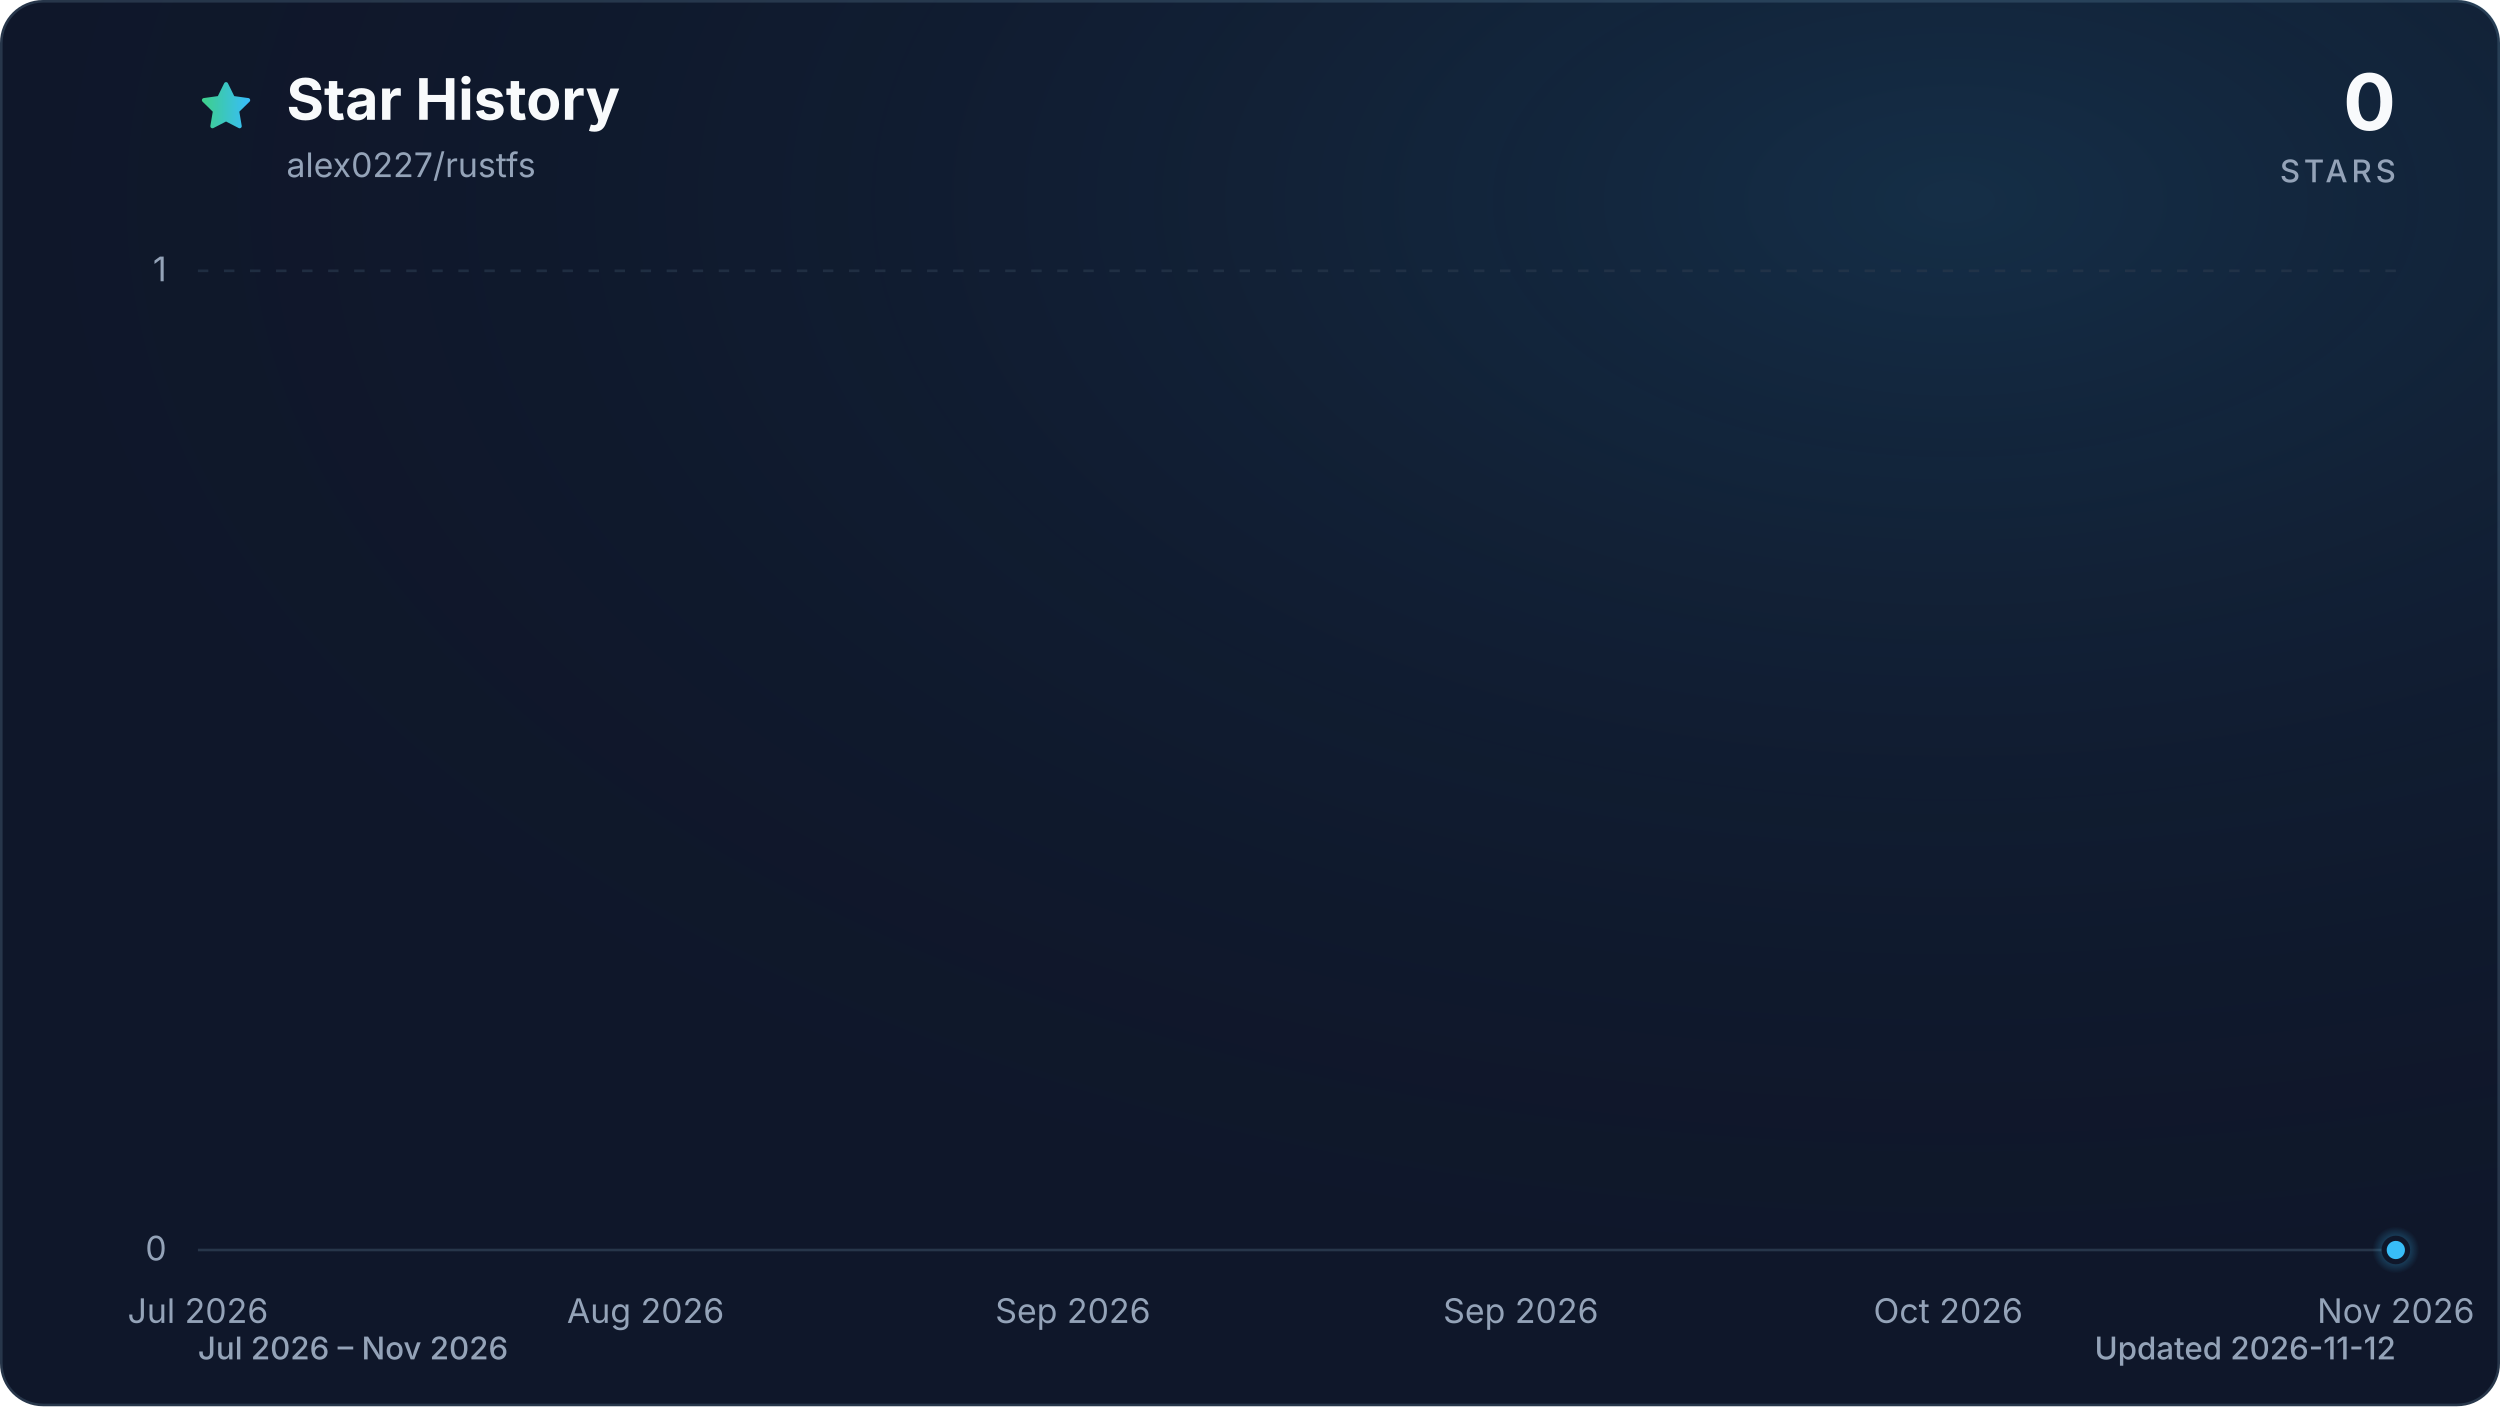
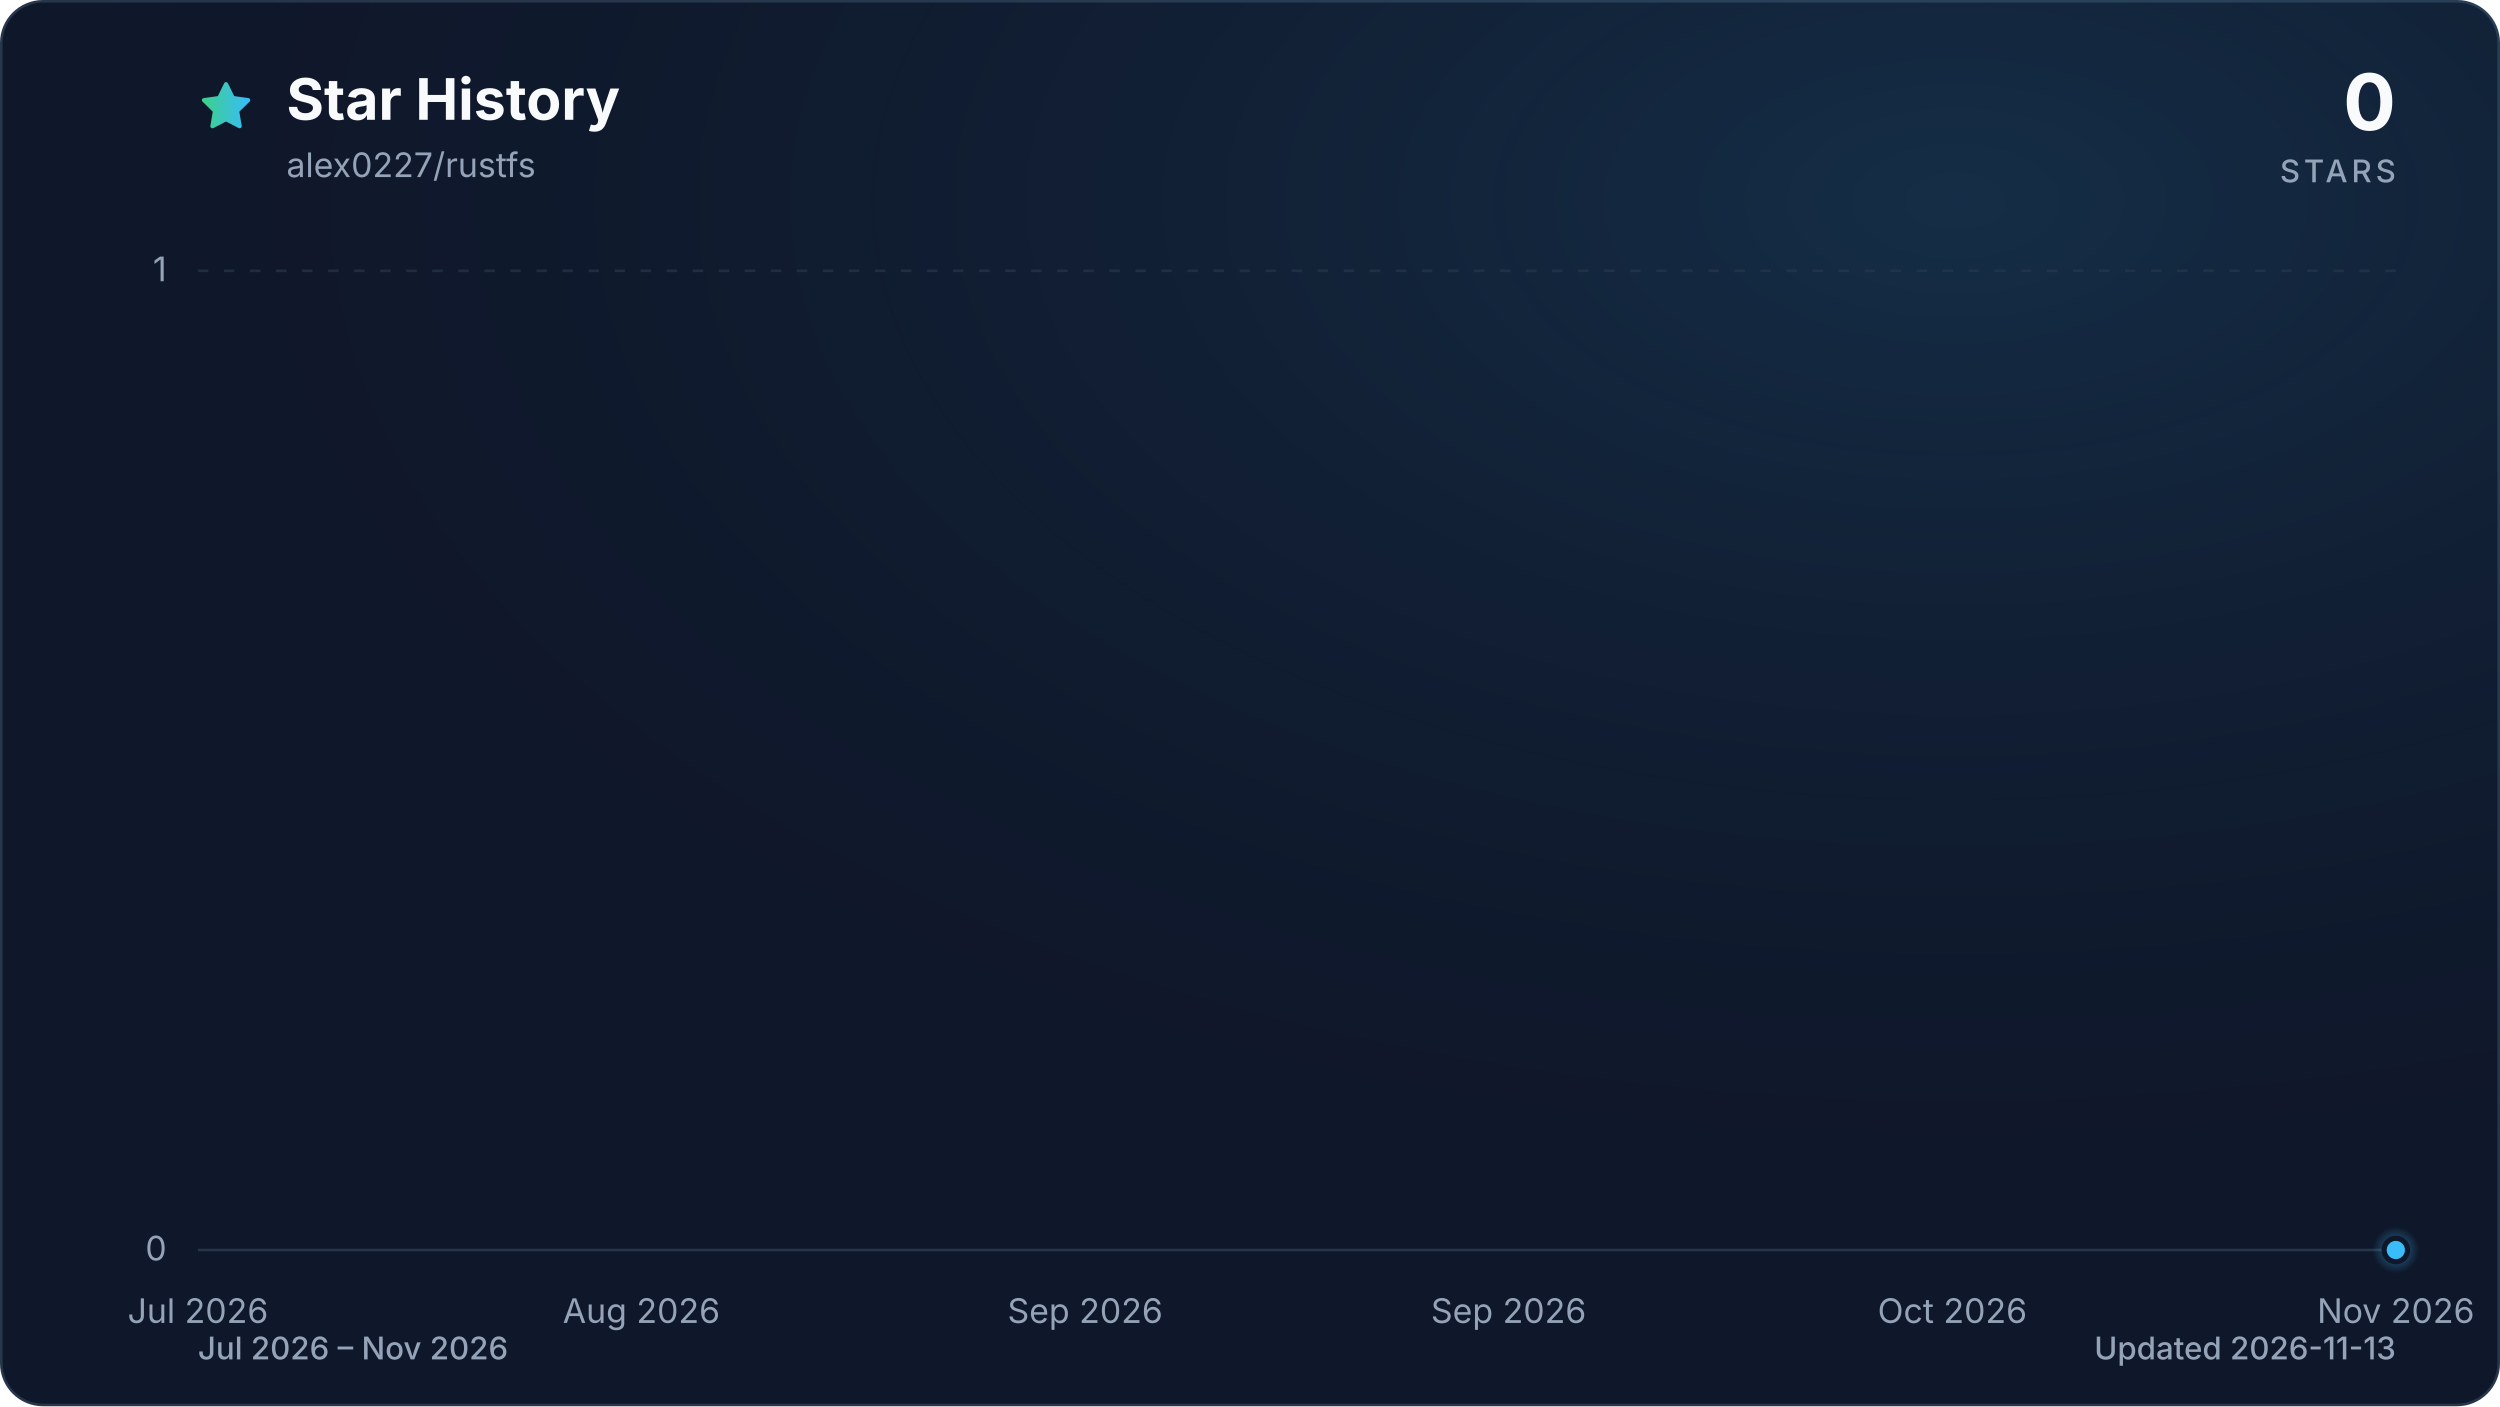
<svg xmlns="http://www.w3.org/2000/svg" viewBox="0 0 960 540" role="img" aria-labelledby="title description" data-style="gradient" data-variant="glow" data-animated="true">
  <defs>
    <linearGradient id="trend" x1="0" y1="0" x2="1" y2="0">
      <stop offset="0%" stop-color="#3ecf8e" />
      <stop offset="100%" stop-color="#38bdf8" />
    </linearGradient>
    <linearGradient id="area" x1="0" y1="0" x2="0" y2="1">
      <stop offset="0%" stop-color="#3ecf8e" stop-opacity="0.30" />
      <stop offset="55%" stop-color="#38bdf8" stop-opacity="0.10" />
      <stop offset="100%" stop-color="#38bdf8" stop-opacity="0.01" />
    </linearGradient>
    <radialGradient id="marker-halo" cx="50%" cy="50%" r="50%">
      <stop offset="0%" stop-color="#38bdf8" stop-opacity="0.55" />
      <stop offset="100%" stop-color="#38bdf8" stop-opacity="0" />
    </radialGradient>
    <radialGradient id="surface-glow" cx="78%" cy="14%" r="80%">
      <stop offset="0%" stop-color="#38bdf8" stop-opacity="0.14" />
      <stop offset="100%" stop-color="#0f172a" stop-opacity="0" />
    </radialGradient>
    <filter id="trend-glow" x="-20%" y="-20%" width="140%" height="140%">
      <feGaussianBlur stdDeviation="7" />
    </filter>
  </defs>
  <style>
.trend-enter{transform-box:fill-box;transform-origin:center;animation:trend-enter 520ms cubic-bezier(0.16,1,0.3,1)}
.marker-enter{transform-box:fill-box;transform-origin:center;animation:marker-enter 320ms cubic-bezier(0.16,1,0.3,1) 200ms both}
.marker-pulse{transform-box:fill-box;transform-origin:center;animation:marker-pulse 2.6s ease-out infinite}
@keyframes trend-enter{from{opacity:.35;transform:translateY(10px)}to{opacity:1;transform:translateY(0)}}
@keyframes marker-enter{from{opacity:0;transform:scale(.4)}to{opacity:1;transform:scale(1)}}
@keyframes marker-pulse{0%{opacity:.5;transform:scale(.7)}70%,100%{opacity:0;transform:scale(2.1)}}
@media (prefers-reduced-motion:reduce){.trend-enter,.marker-enter,.marker-pulse{animation:none!important}}
@media (prefers-reduced-motion:reduce){.marker-pulse{opacity:0}}
</style>
  <rect x="0.5" y="0.5" width="959" height="539" fill="#0f172a" stroke="#27364a" stroke-width="1" rx="16" />
  <rect width="960" height="540" fill="url(#surface-glow)" rx="16" />
  <path d="M12 2.6l2.9 5.9 6.5.9-4.7 4.6 1.1 6.5-5.8-3-5.8 3 1.1-6.5-4.7-4.6 6.5-.9L12 2.6Z" transform="translate(76 30) scale(.9)" fill="url(#trend)" stroke="url(#trend)" stroke-width="1.8" stroke-linejoin="round" aria-hidden="true" />
  <text x="110" y="46" fill="#f8fafc" font-family="ui-sans-serif, system-ui, -apple-system, BlinkMacSystemFont, 'Segoe UI', sans-serif" font-size="22" font-weight="700">Star History</text>
  <text x="110" y="68" fill="#94a3b8" font-family="ui-sans-serif, system-ui, -apple-system, BlinkMacSystemFont, 'Segoe UI', sans-serif" font-size="13">alex0227/rustfs</text>
  <text x="920" y="50" fill="#f8fafc" font-family="ui-sans-serif, system-ui, -apple-system, BlinkMacSystemFont, 'Segoe UI', sans-serif" font-size="30" font-weight="700" text-anchor="end">0</text>
  <text x="920" y="70" fill="#94a3b8" font-family="ui-sans-serif, system-ui, -apple-system, BlinkMacSystemFont, 'Segoe UI', sans-serif" font-size="12" font-weight="500" letter-spacing="1.5" text-anchor="end">STARS</text>
  <line x1="76" y1="480.0" x2="920" y2="480.0" stroke="#27364a" stroke-width="1" stroke-dasharray="0" opacity="1" />
  <text x="64" y="484.0" fill="#94a3b8" font-family="ui-sans-serif, system-ui, -apple-system, BlinkMacSystemFont, 'Segoe UI', sans-serif" font-size="13" text-anchor="end">0</text>
  <line x1="76" y1="104.0" x2="920" y2="104.0" stroke="#27364a" stroke-width="1" stroke-dasharray="4 6" opacity="0.7" />
  <text x="64" y="108.0" fill="#94a3b8" font-family="ui-sans-serif, system-ui, -apple-system, BlinkMacSystemFont, 'Segoe UI', sans-serif" font-size="13" text-anchor="end">1</text>
  <text x="76.0" y="508" fill="#94a3b8" font-family="ui-sans-serif, system-ui, -apple-system, BlinkMacSystemFont, 'Segoe UI', sans-serif" font-size="13" text-anchor="middle">Jul 2026</text>
-   <text x="247.9" y="508" fill="#94a3b8" font-family="ui-sans-serif, system-ui, -apple-system, BlinkMacSystemFont, 'Segoe UI', sans-serif" font-size="13" text-anchor="middle">Aug 2026</text>
-   <text x="412.0" y="508" fill="#94a3b8" font-family="ui-sans-serif, system-ui, -apple-system, BlinkMacSystemFont, 'Segoe UI', sans-serif" font-size="13" text-anchor="middle">Sep 2026</text>
-   <text x="584.0" y="508" fill="#94a3b8" font-family="ui-sans-serif, system-ui, -apple-system, BlinkMacSystemFont, 'Segoe UI', sans-serif" font-size="13" text-anchor="middle">Sep 2026</text>
-   <text x="748.1" y="508" fill="#94a3b8" font-family="ui-sans-serif, system-ui, -apple-system, BlinkMacSystemFont, 'Segoe UI', sans-serif" font-size="13" text-anchor="middle">Oct 2026</text>
+   <text x="246.3" y="508" fill="#94a3b8" font-family="ui-sans-serif, system-ui, -apple-system, BlinkMacSystemFont, 'Segoe UI', sans-serif" font-size="13" text-anchor="middle">Aug 2026</text>
+   <text x="416.7" y="508" fill="#94a3b8" font-family="ui-sans-serif, system-ui, -apple-system, BlinkMacSystemFont, 'Segoe UI', sans-serif" font-size="13" text-anchor="middle">Sep 2026</text>
+   <text x="579.3" y="508" fill="#94a3b8" font-family="ui-sans-serif, system-ui, -apple-system, BlinkMacSystemFont, 'Segoe UI', sans-serif" font-size="13" text-anchor="middle">Sep 2026</text>
+   <text x="749.7" y="508" fill="#94a3b8" font-family="ui-sans-serif, system-ui, -apple-system, BlinkMacSystemFont, 'Segoe UI', sans-serif" font-size="13" text-anchor="middle">Oct 2026</text>
  <text x="920.0" y="508" fill="#94a3b8" font-family="ui-sans-serif, system-ui, -apple-system, BlinkMacSystemFont, 'Segoe UI', sans-serif" font-size="13" text-anchor="middle">Nov 2026</text>
  <g class="trend-enter">
-     <path d="M 76.0 480.0 C 78.6 480.0, 81.2 480.0, 83.8 480.0 C 86.4 480.0, 89.0 480.0, 91.6 480.0 C 94.2 480.0, 96.8 480.0, 99.4 480.0 C 102.0 480.0, 104.7 480.0, 107.3 480.0 C 109.9 480.0, 112.5 480.0, 115.1 480.0 C 117.7 480.0, 120.3 480.0, 122.9 480.0 C 125.5 480.0, 128.1 480.0, 130.7 480.0 C 133.3 480.0, 135.9 480.0, 138.5 480.0 C 141.1 480.0, 143.7 480.0, 146.3 480.0 C 148.9 480.0, 151.5 480.0, 154.1 480.0 C 156.8 480.0, 159.4 480.0, 162.0 480.0 C 164.6 480.0, 167.2 480.0, 169.8 480.0 C 172.4 480.0, 175.0 480.0, 177.6 480.0 C 180.2 480.0, 182.8 480.0, 185.4 480.0 C 188.0 480.0, 190.6 480.0, 193.2 480.0 C 195.8 480.0, 198.4 480.0, 201.0 480.0 C 203.6 480.0, 206.2 480.0, 208.9 480.0 C 211.5 480.0, 214.1 480.0, 216.7 480.0 C 219.3 480.0, 221.9 480.0, 224.5 480.0 C 227.1 480.0, 229.7 480.0, 232.3 480.0 C 234.9 480.0, 237.5 480.0, 240.1 480.0 C 242.7 480.0, 245.3 480.0, 247.9 480.0 C 250.5 480.0, 253.1 480.0, 255.7 480.0 C 258.3 480.0, 261.0 480.0, 263.6 480.0 C 266.2 480.0, 268.8 480.0, 271.4 480.0 C 274.0 480.0, 276.6 480.0, 279.2 480.0 C 281.8 480.0, 284.4 480.0, 287.0 480.0 C 289.6 480.0, 292.2 480.0, 294.8 480.0 C 297.4 480.0, 300.0 480.0, 302.6 480.0 C 305.2 480.0, 307.8 480.0, 310.4 480.0 C 313.0 480.0, 315.7 480.0, 318.3 480.0 C 320.9 480.0, 323.5 480.0, 326.1 480.0 C 328.7 480.0, 331.3 480.0, 333.9 480.0 C 336.5 480.0, 339.1 480.0, 341.7 480.0 C 344.3 480.0, 346.9 480.0, 349.5 480.0 C 352.1 480.0, 354.7 480.0, 357.3 480.0 C 359.9 480.0, 362.5 480.0, 365.1 480.0 C 367.8 480.0, 370.4 480.0, 373.0 480.0 C 375.6 480.0, 378.2 480.0, 380.8 480.0 C 383.4 480.0, 386.0 480.0, 388.6 480.0 C 391.2 480.0, 393.8 480.0, 396.4 480.0 C 399.0 480.0, 401.6 480.0, 404.2 480.0 C 406.8 480.0, 409.4 480.0, 412.0 480.0 C 414.6 480.0, 417.2 480.0, 419.9 480.0 C 422.5 480.0, 425.1 480.0, 427.7 480.0 C 430.3 480.0, 432.9 480.0, 435.5 480.0 C 438.1 480.0, 440.7 480.0, 443.3 480.0 C 445.9 480.0, 448.5 480.0, 451.1 480.0 C 453.7 480.0, 456.3 480.0, 458.9 480.0 C 461.5 480.0, 464.1 480.0, 466.7 480.0 C 469.3 480.0, 472.0 480.0, 474.6 480.0 C 477.2 480.0, 479.8 480.0, 482.4 480.0 C 485.0 480.0, 487.6 480.0, 490.2 480.0 C 492.8 480.0, 495.4 480.0, 498.0 480.0 C 500.6 480.0, 503.2 480.0, 505.8 480.0 C 508.4 480.0, 511.0 480.0, 513.6 480.0 C 516.2 480.0, 518.8 480.0, 521.4 480.0 C 524.0 480.0, 526.7 480.0, 529.3 480.0 C 531.9 480.0, 534.5 480.0, 537.1 480.0 C 539.7 480.0, 542.3 480.0, 544.9 480.0 C 547.5 480.0, 550.1 480.0, 552.7 480.0 C 555.3 480.0, 557.9 480.0, 560.5 480.0 C 563.1 480.0, 565.7 480.0, 568.3 480.0 C 570.9 480.0, 573.5 480.0, 576.1 480.0 C 578.8 480.0, 581.4 480.0, 584.0 480.0 C 586.6 480.0, 589.2 480.0, 591.8 480.0 C 594.4 480.0, 597.0 480.0, 599.6 480.0 C 602.2 480.0, 604.8 480.0, 607.4 480.0 C 610.0 480.0, 612.6 480.0, 615.2 480.0 C 617.8 480.0, 620.4 480.0, 623.0 480.0 C 625.6 480.0, 628.2 480.0, 630.9 480.0 C 633.5 480.0, 636.1 480.0, 638.7 480.0 C 641.3 480.0, 643.9 480.0, 646.5 480.0 C 649.1 480.0, 651.7 480.0, 654.3 480.0 C 656.9 480.0, 659.5 480.0, 662.1 480.0 C 664.7 480.0, 667.3 480.0, 669.9 480.0 C 672.5 480.0, 675.1 480.0, 677.7 480.0 C 680.3 480.0, 683.0 480.0, 685.6 480.0 C 688.2 480.0, 690.8 480.0, 693.4 480.0 C 696.0 480.0, 698.6 480.0, 701.2 480.0 C 703.8 480.0, 706.4 480.0, 709.0 480.0 C 711.6 480.0, 714.2 480.0, 716.8 480.0 C 719.4 480.0, 722.0 480.0, 724.6 480.0 C 727.2 480.0, 729.8 480.0, 732.4 480.0 C 735.0 480.0, 737.7 480.0, 740.3 480.0 C 742.9 480.0, 745.5 480.0, 748.1 480.0 C 750.7 480.0, 753.3 480.0, 755.9 480.0 C 758.5 480.0, 761.1 480.0, 763.7 480.0 C 766.3 480.0, 768.9 480.0, 771.5 480.0 C 774.1 480.0, 776.7 480.0, 779.3 480.0 C 781.9 480.0, 784.5 480.0, 787.1 480.0 C 789.8 480.0, 792.4 480.0, 795.0 480.0 C 797.6 480.0, 800.2 480.0, 802.8 480.0 C 805.4 480.0, 808.0 480.0, 810.6 480.0 C 813.2 480.0, 815.8 480.0, 818.4 480.0 C 821.0 480.0, 823.6 480.0, 826.2 480.0 C 828.8 480.0, 831.4 480.0, 834.0 480.0 C 836.6 480.0, 839.2 480.0, 841.9 480.0 C 844.5 480.0, 847.1 480.0, 849.7 480.0 C 852.3 480.0, 854.9 480.0, 857.5 480.0 C 860.1 480.0, 862.7 480.0, 865.3 480.0 C 867.9 480.0, 870.5 480.0, 873.1 480.0 C 875.7 480.0, 878.3 480.0, 880.9 480.0 C 883.5 480.0, 886.1 480.0, 888.7 480.0 C 891.3 480.0, 894.0 480.0, 896.6 480.0 C 899.2 480.0, 901.8 480.0, 904.4 480.0 C 907.0 480.0, 909.6 480.0, 912.2 480.0 C 914.8 480.0, 917.4 480.0, 920.0 480.0 L 920.0 480.0 L 76.0 480.0 Z" fill="url(#area)" />
-     <path d="M 76.0 480.0 C 78.6 480.0, 81.2 480.0, 83.8 480.0 C 86.4 480.0, 89.0 480.0, 91.6 480.0 C 94.2 480.0, 96.8 480.0, 99.4 480.0 C 102.0 480.0, 104.7 480.0, 107.3 480.0 C 109.9 480.0, 112.5 480.0, 115.1 480.0 C 117.7 480.0, 120.3 480.0, 122.9 480.0 C 125.5 480.0, 128.1 480.0, 130.7 480.0 C 133.3 480.0, 135.9 480.0, 138.5 480.0 C 141.1 480.0, 143.7 480.0, 146.3 480.0 C 148.9 480.0, 151.5 480.0, 154.1 480.0 C 156.8 480.0, 159.4 480.0, 162.0 480.0 C 164.6 480.0, 167.2 480.0, 169.8 480.0 C 172.4 480.0, 175.0 480.0, 177.6 480.0 C 180.2 480.0, 182.8 480.0, 185.4 480.0 C 188.0 480.0, 190.6 480.0, 193.2 480.0 C 195.8 480.0, 198.4 480.0, 201.0 480.0 C 203.6 480.0, 206.2 480.0, 208.9 480.0 C 211.5 480.0, 214.1 480.0, 216.7 480.0 C 219.3 480.0, 221.9 480.0, 224.5 480.0 C 227.1 480.0, 229.7 480.0, 232.3 480.0 C 234.9 480.0, 237.5 480.0, 240.1 480.0 C 242.7 480.0, 245.3 480.0, 247.9 480.0 C 250.5 480.0, 253.1 480.0, 255.7 480.0 C 258.3 480.0, 261.0 480.0, 263.6 480.0 C 266.2 480.0, 268.8 480.0, 271.4 480.0 C 274.0 480.0, 276.6 480.0, 279.2 480.0 C 281.8 480.0, 284.4 480.0, 287.0 480.0 C 289.6 480.0, 292.2 480.0, 294.8 480.0 C 297.4 480.0, 300.0 480.0, 302.6 480.0 C 305.2 480.0, 307.8 480.0, 310.4 480.0 C 313.0 480.0, 315.7 480.0, 318.3 480.0 C 320.9 480.0, 323.5 480.0, 326.1 480.0 C 328.7 480.0, 331.3 480.0, 333.9 480.0 C 336.5 480.0, 339.1 480.0, 341.7 480.0 C 344.3 480.0, 346.9 480.0, 349.5 480.0 C 352.1 480.0, 354.7 480.0, 357.3 480.0 C 359.9 480.0, 362.5 480.0, 365.1 480.0 C 367.8 480.0, 370.4 480.0, 373.0 480.0 C 375.6 480.0, 378.2 480.0, 380.8 480.0 C 383.4 480.0, 386.0 480.0, 388.6 480.0 C 391.2 480.0, 393.8 480.0, 396.4 480.0 C 399.0 480.0, 401.6 480.0, 404.2 480.0 C 406.8 480.0, 409.4 480.0, 412.0 480.0 C 414.6 480.0, 417.2 480.0, 419.9 480.0 C 422.5 480.0, 425.1 480.0, 427.7 480.0 C 430.3 480.0, 432.9 480.0, 435.5 480.0 C 438.1 480.0, 440.7 480.0, 443.3 480.0 C 445.9 480.0, 448.5 480.0, 451.1 480.0 C 453.7 480.0, 456.3 480.0, 458.9 480.0 C 461.5 480.0, 464.1 480.0, 466.7 480.0 C 469.3 480.0, 472.0 480.0, 474.6 480.0 C 477.2 480.0, 479.8 480.0, 482.4 480.0 C 485.0 480.0, 487.6 480.0, 490.2 480.0 C 492.8 480.0, 495.4 480.0, 498.0 480.0 C 500.6 480.0, 503.2 480.0, 505.8 480.0 C 508.4 480.0, 511.0 480.0, 513.6 480.0 C 516.2 480.0, 518.8 480.0, 521.4 480.0 C 524.0 480.0, 526.7 480.0, 529.3 480.0 C 531.9 480.0, 534.5 480.0, 537.1 480.0 C 539.7 480.0, 542.3 480.0, 544.9 480.0 C 547.5 480.0, 550.1 480.0, 552.7 480.0 C 555.3 480.0, 557.9 480.0, 560.5 480.0 C 563.1 480.0, 565.7 480.0, 568.3 480.0 C 570.9 480.0, 573.5 480.0, 576.1 480.0 C 578.8 480.0, 581.4 480.0, 584.0 480.0 C 586.6 480.0, 589.2 480.0, 591.8 480.0 C 594.4 480.0, 597.0 480.0, 599.6 480.0 C 602.2 480.0, 604.8 480.0, 607.4 480.0 C 610.0 480.0, 612.6 480.0, 615.2 480.0 C 617.8 480.0, 620.4 480.0, 623.0 480.0 C 625.6 480.0, 628.2 480.0, 630.9 480.0 C 633.5 480.0, 636.1 480.0, 638.7 480.0 C 641.3 480.0, 643.9 480.0, 646.5 480.0 C 649.1 480.0, 651.7 480.0, 654.3 480.0 C 656.9 480.0, 659.5 480.0, 662.1 480.0 C 664.7 480.0, 667.3 480.0, 669.9 480.0 C 672.5 480.0, 675.1 480.0, 677.7 480.0 C 680.3 480.0, 683.0 480.0, 685.6 480.0 C 688.2 480.0, 690.8 480.0, 693.4 480.0 C 696.0 480.0, 698.6 480.0, 701.2 480.0 C 703.8 480.0, 706.4 480.0, 709.0 480.0 C 711.6 480.0, 714.2 480.0, 716.8 480.0 C 719.4 480.0, 722.0 480.0, 724.6 480.0 C 727.2 480.0, 729.8 480.0, 732.4 480.0 C 735.0 480.0, 737.7 480.0, 740.3 480.0 C 742.9 480.0, 745.5 480.0, 748.1 480.0 C 750.7 480.0, 753.3 480.0, 755.9 480.0 C 758.5 480.0, 761.1 480.0, 763.7 480.0 C 766.3 480.0, 768.9 480.0, 771.5 480.0 C 774.1 480.0, 776.7 480.0, 779.3 480.0 C 781.9 480.0, 784.5 480.0, 787.1 480.0 C 789.8 480.0, 792.4 480.0, 795.0 480.0 C 797.6 480.0, 800.2 480.0, 802.8 480.0 C 805.4 480.0, 808.0 480.0, 810.6 480.0 C 813.2 480.0, 815.8 480.0, 818.4 480.0 C 821.0 480.0, 823.6 480.0, 826.2 480.0 C 828.8 480.0, 831.4 480.0, 834.0 480.0 C 836.6 480.0, 839.2 480.0, 841.9 480.0 C 844.5 480.0, 847.1 480.0, 849.7 480.0 C 852.3 480.0, 854.9 480.0, 857.5 480.0 C 860.1 480.0, 862.7 480.0, 865.3 480.0 C 867.9 480.0, 870.5 480.0, 873.1 480.0 C 875.7 480.0, 878.3 480.0, 880.9 480.0 C 883.5 480.0, 886.1 480.0, 888.7 480.0 C 891.3 480.0, 894.0 480.0, 896.6 480.0 C 899.2 480.0, 901.8 480.0, 904.4 480.0 C 907.0 480.0, 909.6 480.0, 912.2 480.0 C 914.8 480.0, 917.4 480.0, 920.0 480.0" fill="none" stroke="url(#trend)" stroke-width="12" stroke-linecap="round" stroke-linejoin="round" opacity="0.16" filter="url(#trend-glow)" />
-     <path d="M 76.0 480.0 C 78.6 480.0, 81.2 480.0, 83.8 480.0 C 86.4 480.0, 89.0 480.0, 91.6 480.0 C 94.2 480.0, 96.8 480.0, 99.4 480.0 C 102.0 480.0, 104.7 480.0, 107.3 480.0 C 109.9 480.0, 112.5 480.0, 115.1 480.0 C 117.7 480.0, 120.3 480.0, 122.9 480.0 C 125.5 480.0, 128.1 480.0, 130.7 480.0 C 133.3 480.0, 135.9 480.0, 138.5 480.0 C 141.1 480.0, 143.7 480.0, 146.3 480.0 C 148.9 480.0, 151.5 480.0, 154.1 480.0 C 156.8 480.0, 159.4 480.0, 162.0 480.0 C 164.6 480.0, 167.2 480.0, 169.8 480.0 C 172.4 480.0, 175.0 480.0, 177.6 480.0 C 180.2 480.0, 182.8 480.0, 185.4 480.0 C 188.0 480.0, 190.6 480.0, 193.2 480.0 C 195.8 480.0, 198.4 480.0, 201.0 480.0 C 203.6 480.0, 206.2 480.0, 208.9 480.0 C 211.5 480.0, 214.1 480.0, 216.7 480.0 C 219.3 480.0, 221.9 480.0, 224.5 480.0 C 227.1 480.0, 229.7 480.0, 232.3 480.0 C 234.9 480.0, 237.5 480.0, 240.1 480.0 C 242.7 480.0, 245.3 480.0, 247.9 480.0 C 250.5 480.0, 253.1 480.0, 255.7 480.0 C 258.3 480.0, 261.0 480.0, 263.6 480.0 C 266.2 480.0, 268.8 480.0, 271.4 480.0 C 274.0 480.0, 276.6 480.0, 279.2 480.0 C 281.8 480.0, 284.4 480.0, 287.0 480.0 C 289.6 480.0, 292.2 480.0, 294.8 480.0 C 297.4 480.0, 300.0 480.0, 302.6 480.0 C 305.2 480.0, 307.8 480.0, 310.4 480.0 C 313.0 480.0, 315.7 480.0, 318.3 480.0 C 320.9 480.0, 323.5 480.0, 326.1 480.0 C 328.7 480.0, 331.3 480.0, 333.9 480.0 C 336.5 480.0, 339.1 480.0, 341.7 480.0 C 344.3 480.0, 346.9 480.0, 349.5 480.0 C 352.1 480.0, 354.7 480.0, 357.3 480.0 C 359.9 480.0, 362.5 480.0, 365.1 480.0 C 367.8 480.0, 370.4 480.0, 373.0 480.0 C 375.6 480.0, 378.2 480.0, 380.8 480.0 C 383.4 480.0, 386.0 480.0, 388.6 480.0 C 391.2 480.0, 393.8 480.0, 396.4 480.0 C 399.0 480.0, 401.6 480.0, 404.2 480.0 C 406.8 480.0, 409.4 480.0, 412.0 480.0 C 414.6 480.0, 417.2 480.0, 419.9 480.0 C 422.5 480.0, 425.1 480.0, 427.7 480.0 C 430.3 480.0, 432.9 480.0, 435.5 480.0 C 438.1 480.0, 440.7 480.0, 443.3 480.0 C 445.9 480.0, 448.5 480.0, 451.1 480.0 C 453.7 480.0, 456.3 480.0, 458.9 480.0 C 461.5 480.0, 464.1 480.0, 466.7 480.0 C 469.3 480.0, 472.0 480.0, 474.6 480.0 C 477.2 480.0, 479.8 480.0, 482.4 480.0 C 485.0 480.0, 487.6 480.0, 490.2 480.0 C 492.8 480.0, 495.4 480.0, 498.0 480.0 C 500.6 480.0, 503.2 480.0, 505.8 480.0 C 508.4 480.0, 511.0 480.0, 513.6 480.0 C 516.2 480.0, 518.8 480.0, 521.4 480.0 C 524.0 480.0, 526.7 480.0, 529.3 480.0 C 531.9 480.0, 534.5 480.0, 537.1 480.0 C 539.7 480.0, 542.3 480.0, 544.9 480.0 C 547.5 480.0, 550.1 480.0, 552.7 480.0 C 555.3 480.0, 557.9 480.0, 560.5 480.0 C 563.1 480.0, 565.7 480.0, 568.3 480.0 C 570.9 480.0, 573.5 480.0, 576.1 480.0 C 578.8 480.0, 581.4 480.0, 584.0 480.0 C 586.6 480.0, 589.2 480.0, 591.8 480.0 C 594.4 480.0, 597.0 480.0, 599.6 480.0 C 602.2 480.0, 604.8 480.0, 607.4 480.0 C 610.0 480.0, 612.6 480.0, 615.2 480.0 C 617.8 480.0, 620.4 480.0, 623.0 480.0 C 625.6 480.0, 628.2 480.0, 630.9 480.0 C 633.5 480.0, 636.1 480.0, 638.7 480.0 C 641.3 480.0, 643.9 480.0, 646.5 480.0 C 649.1 480.0, 651.7 480.0, 654.3 480.0 C 656.9 480.0, 659.5 480.0, 662.1 480.0 C 664.7 480.0, 667.3 480.0, 669.9 480.0 C 672.5 480.0, 675.1 480.0, 677.7 480.0 C 680.3 480.0, 683.0 480.0, 685.6 480.0 C 688.2 480.0, 690.8 480.0, 693.4 480.0 C 696.0 480.0, 698.6 480.0, 701.2 480.0 C 703.8 480.0, 706.4 480.0, 709.0 480.0 C 711.6 480.0, 714.2 480.0, 716.8 480.0 C 719.4 480.0, 722.0 480.0, 724.6 480.0 C 727.2 480.0, 729.8 480.0, 732.4 480.0 C 735.0 480.0, 737.7 480.0, 740.3 480.0 C 742.9 480.0, 745.5 480.0, 748.1 480.0 C 750.7 480.0, 753.3 480.0, 755.9 480.0 C 758.5 480.0, 761.1 480.0, 763.7 480.0 C 766.3 480.0, 768.9 480.0, 771.5 480.0 C 774.1 480.0, 776.7 480.0, 779.3 480.0 C 781.9 480.0, 784.5 480.0, 787.1 480.0 C 789.8 480.0, 792.4 480.0, 795.0 480.0 C 797.6 480.0, 800.2 480.0, 802.8 480.0 C 805.4 480.0, 808.0 480.0, 810.6 480.0 C 813.2 480.0, 815.8 480.0, 818.4 480.0 C 821.0 480.0, 823.6 480.0, 826.2 480.0 C 828.8 480.0, 831.4 480.0, 834.0 480.0 C 836.6 480.0, 839.2 480.0, 841.9 480.0 C 844.5 480.0, 847.1 480.0, 849.7 480.0 C 852.3 480.0, 854.9 480.0, 857.5 480.0 C 860.1 480.0, 862.7 480.0, 865.3 480.0 C 867.9 480.0, 870.5 480.0, 873.1 480.0 C 875.7 480.0, 878.3 480.0, 880.9 480.0 C 883.5 480.0, 886.1 480.0, 888.7 480.0 C 891.3 480.0, 894.0 480.0, 896.6 480.0 C 899.2 480.0, 901.8 480.0, 904.4 480.0 C 907.0 480.0, 909.6 480.0, 912.2 480.0 C 914.8 480.0, 917.4 480.0, 920.0 480.0" fill="none" stroke="url(#trend)" stroke-width="3" stroke-linecap="round" stroke-linejoin="round" />
+     <path d="M 76.0 480.0 C 78.6 480.0, 81.2 480.0, 83.7 480.0 C 86.3 480.0, 88.9 480.0, 91.5 480.0 C 94.1 480.0, 96.6 480.0, 99.2 480.0 C 101.8 480.0, 104.4 480.0, 107.0 480.0 C 109.6 480.0, 112.1 480.0, 114.7 480.0 C 117.3 480.0, 119.9 480.0, 122.5 480.0 C 125.0 480.0, 127.6 480.0, 130.2 480.0 C 132.8 480.0, 135.4 480.0, 137.9 480.0 C 140.5 480.0, 143.1 480.0, 145.7 480.0 C 148.3 480.0, 150.9 480.0, 153.4 480.0 C 156.0 480.0, 158.6 480.0, 161.2 480.0 C 163.8 480.0, 166.3 480.0, 168.9 480.0 C 171.5 480.0, 174.1 480.0, 176.7 480.0 C 179.2 480.0, 181.8 480.0, 184.4 480.0 C 187.0 480.0, 189.6 480.0, 192.1 480.0 C 194.7 480.0, 197.3 480.0, 199.9 480.0 C 202.5 480.0, 205.1 480.0, 207.6 480.0 C 210.2 480.0, 212.8 480.0, 215.4 480.0 C 218.0 480.0, 220.5 480.0, 223.1 480.0 C 225.7 480.0, 228.3 480.0, 230.9 480.0 C 233.4 480.0, 236.0 480.0, 238.6 480.0 C 241.2 480.0, 243.8 480.0, 246.3 480.0 C 248.9 480.0, 251.5 480.0, 254.1 480.0 C 256.7 480.0, 259.3 480.0, 261.8 480.0 C 264.4 480.0, 267.0 480.0, 269.6 480.0 C 272.2 480.0, 274.7 480.0, 277.3 480.0 C 279.9 480.0, 282.5 480.0, 285.1 480.0 C 287.6 480.0, 290.2 480.0, 292.8 480.0 C 295.4 480.0, 298.0 480.0, 300.6 480.0 C 303.1 480.0, 305.7 480.0, 308.3 480.0 C 310.9 480.0, 313.5 480.0, 316.0 480.0 C 318.6 480.0, 321.2 480.0, 323.8 480.0 C 326.4 480.0, 328.9 480.0, 331.5 480.0 C 334.1 480.0, 336.7 480.0, 339.3 480.0 C 341.8 480.0, 344.4 480.0, 347.0 480.0 C 349.6 480.0, 352.2 480.0, 354.8 480.0 C 357.3 480.0, 359.9 480.0, 362.5 480.0 C 365.1 480.0, 367.7 480.0, 370.2 480.0 C 372.8 480.0, 375.4 480.0, 378.0 480.0 C 380.6 480.0, 383.1 480.0, 385.7 480.0 C 388.3 480.0, 390.9 480.0, 393.5 480.0 C 396.0 480.0, 398.6 480.0, 401.2 480.0 C 403.8 480.0, 406.4 480.0, 409.0 480.0 C 411.5 480.0, 414.1 480.0, 416.7 480.0 C 419.3 480.0, 421.9 480.0, 424.4 480.0 C 427.0 480.0, 429.6 480.0, 432.2 480.0 C 434.8 480.0, 437.3 480.0, 439.9 480.0 C 442.5 480.0, 445.1 480.0, 447.7 480.0 C 450.3 480.0, 452.8 480.0, 455.4 480.0 C 458.0 480.0, 460.6 480.0, 463.2 480.0 C 465.7 480.0, 468.3 480.0, 470.9 480.0 C 473.5 480.0, 476.1 480.0, 478.6 480.0 C 481.2 480.0, 483.8 480.0, 486.4 480.0 C 489.0 480.0, 491.5 480.0, 494.1 480.0 C 496.7 480.0, 499.3 480.0, 501.9 480.0 C 504.5 480.0, 507.0 480.0, 509.6 480.0 C 512.2 480.0, 514.8 480.0, 517.4 480.0 C 519.9 480.0, 522.5 480.0, 525.1 480.0 C 527.7 480.0, 530.3 480.0, 532.8 480.0 C 535.4 480.0, 538.0 480.0, 540.6 480.0 C 543.2 480.0, 545.7 480.0, 548.3 480.0 C 550.9 480.0, 553.5 480.0, 556.1 480.0 C 558.7 480.0, 561.2 480.0, 563.8 480.0 C 566.4 480.0, 569.0 480.0, 571.6 480.0 C 574.1 480.0, 576.7 480.0, 579.3 480.0 C 581.9 480.0, 584.5 480.0, 587.0 480.0 C 589.6 480.0, 592.2 480.0, 594.8 480.0 C 597.4 480.0, 600.0 480.0, 602.5 480.0 C 605.1 480.0, 607.7 480.0, 610.3 480.0 C 612.9 480.0, 615.4 480.0, 618.0 480.0 C 620.6 480.0, 623.2 480.0, 625.8 480.0 C 628.3 480.0, 630.9 480.0, 633.5 480.0 C 636.1 480.0, 638.7 480.0, 641.2 480.0 C 643.8 480.0, 646.4 480.0, 649.0 480.0 C 651.6 480.0, 654.2 480.0, 656.7 480.0 C 659.3 480.0, 661.9 480.0, 664.5 480.0 C 667.1 480.0, 669.6 480.0, 672.2 480.0 C 674.8 480.0, 677.4 480.0, 680.0 480.0 C 682.5 480.0, 685.1 480.0, 687.7 480.0 C 690.3 480.0, 692.9 480.0, 695.4 480.0 C 698.0 480.0, 700.6 480.0, 703.2 480.0 C 705.8 480.0, 708.4 480.0, 710.9 480.0 C 713.5 480.0, 716.1 480.0, 718.7 480.0 C 721.3 480.0, 723.8 480.0, 726.4 480.0 C 729.0 480.0, 731.6 480.0, 734.2 480.0 C 736.7 480.0, 739.3 480.0, 741.9 480.0 C 744.5 480.0, 747.1 480.0, 749.7 480.0 C 752.2 480.0, 754.8 480.0, 757.4 480.0 C 760.0 480.0, 762.6 480.0, 765.1 480.0 C 767.7 480.0, 770.3 480.0, 772.9 480.0 C 775.5 480.0, 778.0 480.0, 780.6 480.0 C 783.2 480.0, 785.8 480.0, 788.4 480.0 C 790.9 480.0, 793.5 480.0, 796.1 480.0 C 798.7 480.0, 801.3 480.0, 803.9 480.0 C 806.4 480.0, 809.0 480.0, 811.6 480.0 C 814.2 480.0, 816.8 480.0, 819.3 480.0 C 821.9 480.0, 824.5 480.0, 827.1 480.0 C 829.7 480.0, 832.2 480.0, 834.8 480.0 C 837.4 480.0, 840.0 480.0, 842.6 480.0 C 845.1 480.0, 847.7 480.0, 850.3 480.0 C 852.9 480.0, 855.5 480.0, 858.1 480.0 C 860.6 480.0, 863.2 480.0, 865.8 480.0 C 868.4 480.0, 871.0 480.0, 873.5 480.0 C 876.1 480.0, 878.7 480.0, 881.3 480.0 C 883.9 480.0, 886.4 480.0, 889.0 480.0 C 891.6 480.0, 894.2 480.0, 896.8 480.0 C 899.4 480.0, 901.9 480.0, 904.5 480.0 C 907.1 480.0, 909.7 480.0, 912.3 480.0 C 914.8 480.0, 917.4 480.0, 920.0 480.0 L 920.0 480.0 L 76.0 480.0 Z" fill="url(#area)" />
+     <path d="M 76.0 480.0 C 78.6 480.0, 81.2 480.0, 83.7 480.0 C 86.3 480.0, 88.9 480.0, 91.5 480.0 C 94.1 480.0, 96.6 480.0, 99.2 480.0 C 101.8 480.0, 104.4 480.0, 107.0 480.0 C 109.6 480.0, 112.1 480.0, 114.7 480.0 C 117.3 480.0, 119.9 480.0, 122.5 480.0 C 125.0 480.0, 127.6 480.0, 130.2 480.0 C 132.8 480.0, 135.4 480.0, 137.9 480.0 C 140.5 480.0, 143.1 480.0, 145.7 480.0 C 148.3 480.0, 150.9 480.0, 153.4 480.0 C 156.0 480.0, 158.6 480.0, 161.2 480.0 C 163.8 480.0, 166.3 480.0, 168.9 480.0 C 171.5 480.0, 174.1 480.0, 176.7 480.0 C 179.2 480.0, 181.8 480.0, 184.4 480.0 C 187.0 480.0, 189.6 480.0, 192.1 480.0 C 194.7 480.0, 197.3 480.0, 199.9 480.0 C 202.5 480.0, 205.1 480.0, 207.6 480.0 C 210.2 480.0, 212.8 480.0, 215.4 480.0 C 218.0 480.0, 220.5 480.0, 223.1 480.0 C 225.7 480.0, 228.3 480.0, 230.9 480.0 C 233.4 480.0, 236.0 480.0, 238.6 480.0 C 241.2 480.0, 243.8 480.0, 246.3 480.0 C 248.9 480.0, 251.5 480.0, 254.1 480.0 C 256.7 480.0, 259.3 480.0, 261.8 480.0 C 264.4 480.0, 267.0 480.0, 269.6 480.0 C 272.2 480.0, 274.7 480.0, 277.3 480.0 C 279.9 480.0, 282.5 480.0, 285.1 480.0 C 287.6 480.0, 290.2 480.0, 292.8 480.0 C 295.4 480.0, 298.0 480.0, 300.6 480.0 C 303.1 480.0, 305.7 480.0, 308.3 480.0 C 310.9 480.0, 313.5 480.0, 316.0 480.0 C 318.6 480.0, 321.2 480.0, 323.8 480.0 C 326.4 480.0, 328.9 480.0, 331.5 480.0 C 334.1 480.0, 336.7 480.0, 339.3 480.0 C 341.8 480.0, 344.4 480.0, 347.0 480.0 C 349.6 480.0, 352.2 480.0, 354.8 480.0 C 357.3 480.0, 359.9 480.0, 362.5 480.0 C 365.1 480.0, 367.7 480.0, 370.2 480.0 C 372.8 480.0, 375.4 480.0, 378.0 480.0 C 380.6 480.0, 383.1 480.0, 385.7 480.0 C 388.3 480.0, 390.9 480.0, 393.5 480.0 C 396.0 480.0, 398.6 480.0, 401.2 480.0 C 403.8 480.0, 406.4 480.0, 409.0 480.0 C 411.5 480.0, 414.1 480.0, 416.7 480.0 C 419.3 480.0, 421.9 480.0, 424.4 480.0 C 427.0 480.0, 429.6 480.0, 432.2 480.0 C 434.8 480.0, 437.3 480.0, 439.9 480.0 C 442.5 480.0, 445.1 480.0, 447.7 480.0 C 450.3 480.0, 452.8 480.0, 455.4 480.0 C 458.0 480.0, 460.6 480.0, 463.2 480.0 C 465.7 480.0, 468.3 480.0, 470.9 480.0 C 473.5 480.0, 476.1 480.0, 478.6 480.0 C 481.2 480.0, 483.8 480.0, 486.4 480.0 C 489.0 480.0, 491.5 480.0, 494.1 480.0 C 496.7 480.0, 499.3 480.0, 501.9 480.0 C 504.5 480.0, 507.0 480.0, 509.6 480.0 C 512.2 480.0, 514.8 480.0, 517.4 480.0 C 519.9 480.0, 522.5 480.0, 525.1 480.0 C 527.7 480.0, 530.3 480.0, 532.8 480.0 C 535.4 480.0, 538.0 480.0, 540.6 480.0 C 543.2 480.0, 545.7 480.0, 548.3 480.0 C 550.9 480.0, 553.5 480.0, 556.1 480.0 C 558.7 480.0, 561.2 480.0, 563.8 480.0 C 566.4 480.0, 569.0 480.0, 571.6 480.0 C 574.1 480.0, 576.7 480.0, 579.3 480.0 C 581.9 480.0, 584.5 480.0, 587.0 480.0 C 589.6 480.0, 592.2 480.0, 594.8 480.0 C 597.4 480.0, 600.0 480.0, 602.5 480.0 C 605.1 480.0, 607.7 480.0, 610.3 480.0 C 612.9 480.0, 615.4 480.0, 618.0 480.0 C 620.6 480.0, 623.2 480.0, 625.8 480.0 C 628.3 480.0, 630.9 480.0, 633.5 480.0 C 636.1 480.0, 638.7 480.0, 641.2 480.0 C 643.8 480.0, 646.4 480.0, 649.0 480.0 C 651.6 480.0, 654.2 480.0, 656.7 480.0 C 659.3 480.0, 661.9 480.0, 664.5 480.0 C 667.1 480.0, 669.6 480.0, 672.2 480.0 C 674.8 480.0, 677.4 480.0, 680.0 480.0 C 682.5 480.0, 685.1 480.0, 687.7 480.0 C 690.3 480.0, 692.9 480.0, 695.4 480.0 C 698.0 480.0, 700.6 480.0, 703.2 480.0 C 705.8 480.0, 708.4 480.0, 710.9 480.0 C 713.5 480.0, 716.1 480.0, 718.7 480.0 C 721.3 480.0, 723.8 480.0, 726.4 480.0 C 729.0 480.0, 731.6 480.0, 734.2 480.0 C 736.7 480.0, 739.3 480.0, 741.9 480.0 C 744.5 480.0, 747.1 480.0, 749.7 480.0 C 752.2 480.0, 754.8 480.0, 757.4 480.0 C 760.0 480.0, 762.6 480.0, 765.1 480.0 C 767.7 480.0, 770.3 480.0, 772.9 480.0 C 775.5 480.0, 778.0 480.0, 780.6 480.0 C 783.2 480.0, 785.8 480.0, 788.4 480.0 C 790.9 480.0, 793.5 480.0, 796.1 480.0 C 798.7 480.0, 801.3 480.0, 803.9 480.0 C 806.4 480.0, 809.0 480.0, 811.6 480.0 C 814.2 480.0, 816.8 480.0, 819.3 480.0 C 821.9 480.0, 824.5 480.0, 827.1 480.0 C 829.7 480.0, 832.2 480.0, 834.8 480.0 C 837.4 480.0, 840.0 480.0, 842.6 480.0 C 845.1 480.0, 847.7 480.0, 850.3 480.0 C 852.9 480.0, 855.5 480.0, 858.1 480.0 C 860.6 480.0, 863.2 480.0, 865.8 480.0 C 868.4 480.0, 871.0 480.0, 873.5 480.0 C 876.1 480.0, 878.7 480.0, 881.3 480.0 C 883.9 480.0, 886.4 480.0, 889.0 480.0 C 891.6 480.0, 894.2 480.0, 896.8 480.0 C 899.4 480.0, 901.9 480.0, 904.5 480.0 C 907.1 480.0, 909.7 480.0, 912.3 480.0 C 914.8 480.0, 917.4 480.0, 920.0 480.0" fill="none" stroke="url(#trend)" stroke-width="12" stroke-linecap="round" stroke-linejoin="round" opacity="0.16" filter="url(#trend-glow)" />
+     <path d="M 76.0 480.0 C 78.6 480.0, 81.2 480.0, 83.7 480.0 C 86.3 480.0, 88.9 480.0, 91.5 480.0 C 94.1 480.0, 96.6 480.0, 99.2 480.0 C 101.8 480.0, 104.4 480.0, 107.0 480.0 C 109.6 480.0, 112.1 480.0, 114.7 480.0 C 117.3 480.0, 119.9 480.0, 122.5 480.0 C 125.0 480.0, 127.6 480.0, 130.2 480.0 C 132.8 480.0, 135.4 480.0, 137.9 480.0 C 140.5 480.0, 143.1 480.0, 145.7 480.0 C 148.3 480.0, 150.9 480.0, 153.4 480.0 C 156.0 480.0, 158.6 480.0, 161.2 480.0 C 163.8 480.0, 166.3 480.0, 168.9 480.0 C 171.5 480.0, 174.1 480.0, 176.7 480.0 C 179.2 480.0, 181.8 480.0, 184.4 480.0 C 187.0 480.0, 189.6 480.0, 192.1 480.0 C 194.7 480.0, 197.3 480.0, 199.9 480.0 C 202.5 480.0, 205.1 480.0, 207.6 480.0 C 210.2 480.0, 212.8 480.0, 215.4 480.0 C 218.0 480.0, 220.5 480.0, 223.1 480.0 C 225.7 480.0, 228.3 480.0, 230.9 480.0 C 233.4 480.0, 236.0 480.0, 238.6 480.0 C 241.2 480.0, 243.8 480.0, 246.3 480.0 C 248.9 480.0, 251.5 480.0, 254.1 480.0 C 256.7 480.0, 259.3 480.0, 261.8 480.0 C 264.4 480.0, 267.0 480.0, 269.6 480.0 C 272.2 480.0, 274.7 480.0, 277.3 480.0 C 279.9 480.0, 282.5 480.0, 285.1 480.0 C 287.6 480.0, 290.2 480.0, 292.8 480.0 C 295.4 480.0, 298.0 480.0, 300.6 480.0 C 303.1 480.0, 305.7 480.0, 308.3 480.0 C 310.9 480.0, 313.5 480.0, 316.0 480.0 C 318.6 480.0, 321.2 480.0, 323.8 480.0 C 326.4 480.0, 328.9 480.0, 331.5 480.0 C 334.1 480.0, 336.7 480.0, 339.3 480.0 C 341.8 480.0, 344.4 480.0, 347.0 480.0 C 349.6 480.0, 352.2 480.0, 354.8 480.0 C 357.3 480.0, 359.9 480.0, 362.5 480.0 C 365.1 480.0, 367.7 480.0, 370.2 480.0 C 372.8 480.0, 375.4 480.0, 378.0 480.0 C 380.6 480.0, 383.1 480.0, 385.7 480.0 C 388.3 480.0, 390.9 480.0, 393.5 480.0 C 396.0 480.0, 398.6 480.0, 401.2 480.0 C 403.8 480.0, 406.4 480.0, 409.0 480.0 C 411.5 480.0, 414.1 480.0, 416.7 480.0 C 419.3 480.0, 421.9 480.0, 424.4 480.0 C 427.0 480.0, 429.6 480.0, 432.2 480.0 C 434.8 480.0, 437.3 480.0, 439.9 480.0 C 442.5 480.0, 445.1 480.0, 447.7 480.0 C 450.3 480.0, 452.8 480.0, 455.4 480.0 C 458.0 480.0, 460.6 480.0, 463.2 480.0 C 465.7 480.0, 468.3 480.0, 470.9 480.0 C 473.5 480.0, 476.1 480.0, 478.6 480.0 C 481.2 480.0, 483.8 480.0, 486.4 480.0 C 489.0 480.0, 491.5 480.0, 494.1 480.0 C 496.7 480.0, 499.3 480.0, 501.9 480.0 C 504.5 480.0, 507.0 480.0, 509.6 480.0 C 512.2 480.0, 514.8 480.0, 517.4 480.0 C 519.9 480.0, 522.5 480.0, 525.1 480.0 C 527.7 480.0, 530.3 480.0, 532.8 480.0 C 535.4 480.0, 538.0 480.0, 540.6 480.0 C 543.2 480.0, 545.7 480.0, 548.3 480.0 C 550.9 480.0, 553.5 480.0, 556.1 480.0 C 558.7 480.0, 561.2 480.0, 563.8 480.0 C 566.4 480.0, 569.0 480.0, 571.6 480.0 C 574.1 480.0, 576.7 480.0, 579.3 480.0 C 581.9 480.0, 584.5 480.0, 587.0 480.0 C 589.6 480.0, 592.2 480.0, 594.8 480.0 C 597.4 480.0, 600.0 480.0, 602.5 480.0 C 605.1 480.0, 607.7 480.0, 610.3 480.0 C 612.9 480.0, 615.4 480.0, 618.0 480.0 C 620.6 480.0, 623.2 480.0, 625.8 480.0 C 628.3 480.0, 630.9 480.0, 633.5 480.0 C 636.1 480.0, 638.7 480.0, 641.2 480.0 C 643.8 480.0, 646.4 480.0, 649.0 480.0 C 651.6 480.0, 654.2 480.0, 656.7 480.0 C 659.3 480.0, 661.9 480.0, 664.5 480.0 C 667.1 480.0, 669.6 480.0, 672.2 480.0 C 674.8 480.0, 677.4 480.0, 680.0 480.0 C 682.5 480.0, 685.1 480.0, 687.7 480.0 C 690.3 480.0, 692.9 480.0, 695.4 480.0 C 698.0 480.0, 700.6 480.0, 703.2 480.0 C 705.8 480.0, 708.4 480.0, 710.9 480.0 C 713.5 480.0, 716.1 480.0, 718.7 480.0 C 721.3 480.0, 723.8 480.0, 726.4 480.0 C 729.0 480.0, 731.6 480.0, 734.2 480.0 C 736.7 480.0, 739.3 480.0, 741.9 480.0 C 744.5 480.0, 747.1 480.0, 749.7 480.0 C 752.2 480.0, 754.8 480.0, 757.4 480.0 C 760.0 480.0, 762.6 480.0, 765.1 480.0 C 767.7 480.0, 770.3 480.0, 772.9 480.0 C 775.5 480.0, 778.0 480.0, 780.6 480.0 C 783.2 480.0, 785.8 480.0, 788.4 480.0 C 790.9 480.0, 793.5 480.0, 796.1 480.0 C 798.7 480.0, 801.3 480.0, 803.9 480.0 C 806.4 480.0, 809.0 480.0, 811.6 480.0 C 814.2 480.0, 816.8 480.0, 819.3 480.0 C 821.9 480.0, 824.5 480.0, 827.1 480.0 C 829.7 480.0, 832.2 480.0, 834.8 480.0 C 837.4 480.0, 840.0 480.0, 842.6 480.0 C 845.1 480.0, 847.7 480.0, 850.3 480.0 C 852.9 480.0, 855.5 480.0, 858.1 480.0 C 860.6 480.0, 863.2 480.0, 865.8 480.0 C 868.4 480.0, 871.0 480.0, 873.5 480.0 C 876.1 480.0, 878.7 480.0, 881.3 480.0 C 883.9 480.0, 886.4 480.0, 889.0 480.0 C 891.6 480.0, 894.2 480.0, 896.8 480.0 C 899.4 480.0, 901.9 480.0, 904.5 480.0 C 907.1 480.0, 909.7 480.0, 912.3 480.0 C 914.8 480.0, 917.4 480.0, 920.0 480.0" fill="none" stroke="url(#trend)" stroke-width="3" stroke-linecap="round" stroke-linejoin="round" />
  </g>
  <g class="marker-enter">
    <circle class="marker-pulse" cx="920.0" cy="480.0" r="9" fill="url(#marker-halo)" />
    <circle cx="920.0" cy="480.0" r="4.5" fill="#38bdf8" stroke="#0f172a" stroke-width="2" />
  </g>
  <text x="76" y="522" fill="#94a3b8" font-family="ui-sans-serif, system-ui, -apple-system, BlinkMacSystemFont, 'Segoe UI', sans-serif" font-size="12" font-weight="500">Jul 2026 – Nov 2026</text>
-   <text x="920" y="522" fill="#94a3b8" font-family="ui-sans-serif, system-ui, -apple-system, BlinkMacSystemFont, 'Segoe UI', sans-serif" font-size="12" font-weight="500" text-anchor="end">Updated 2026-11-12</text>
+   <text x="920" y="522" fill="#94a3b8" font-family="ui-sans-serif, system-ui, -apple-system, BlinkMacSystemFont, 'Segoe UI', sans-serif" font-size="12" font-weight="500" text-anchor="end">Updated 2026-11-13</text>
</svg>
